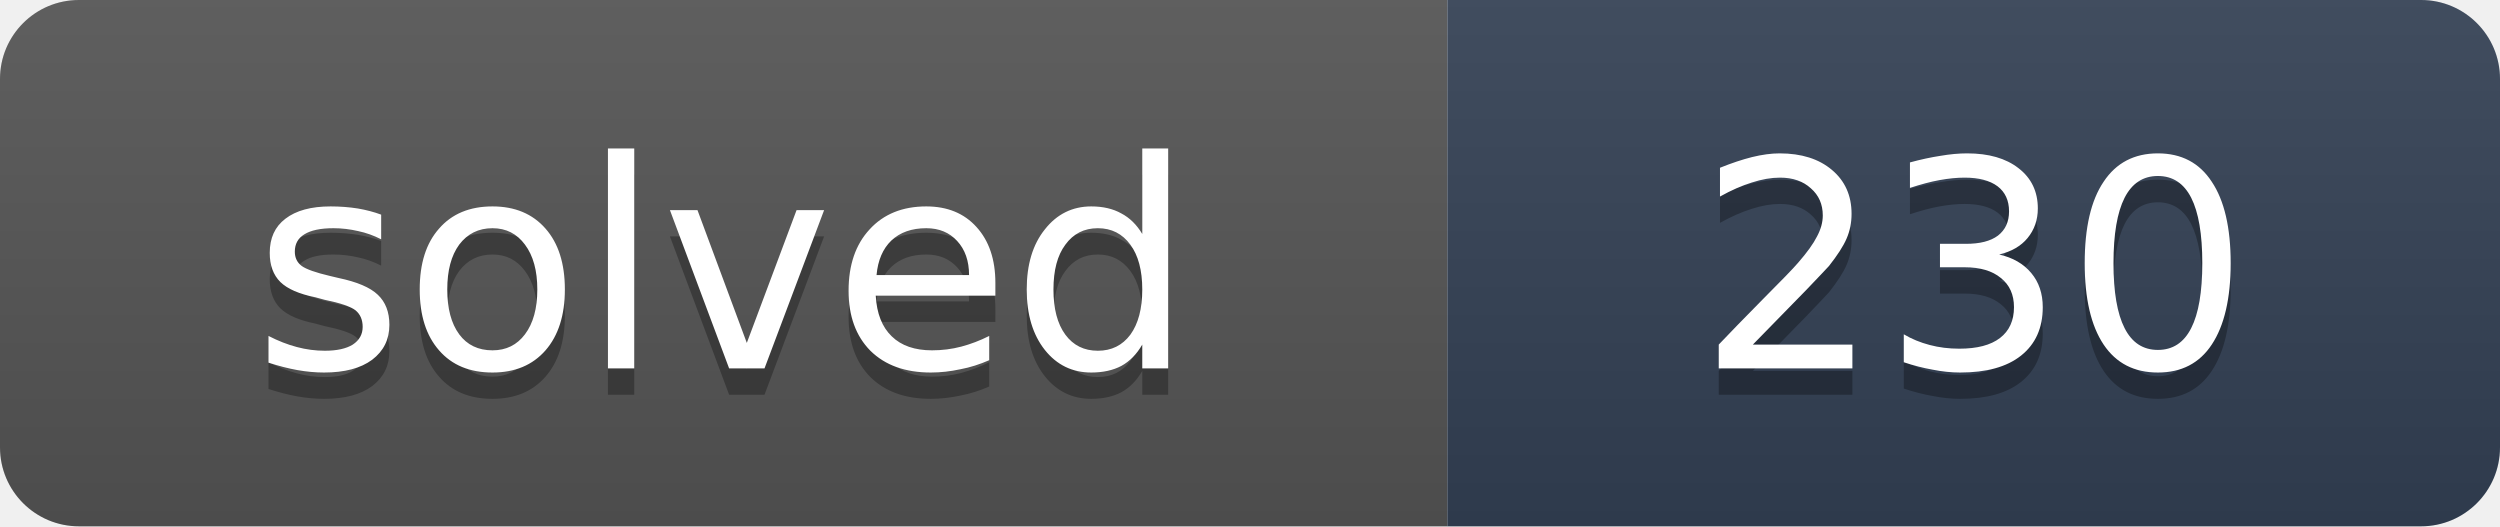
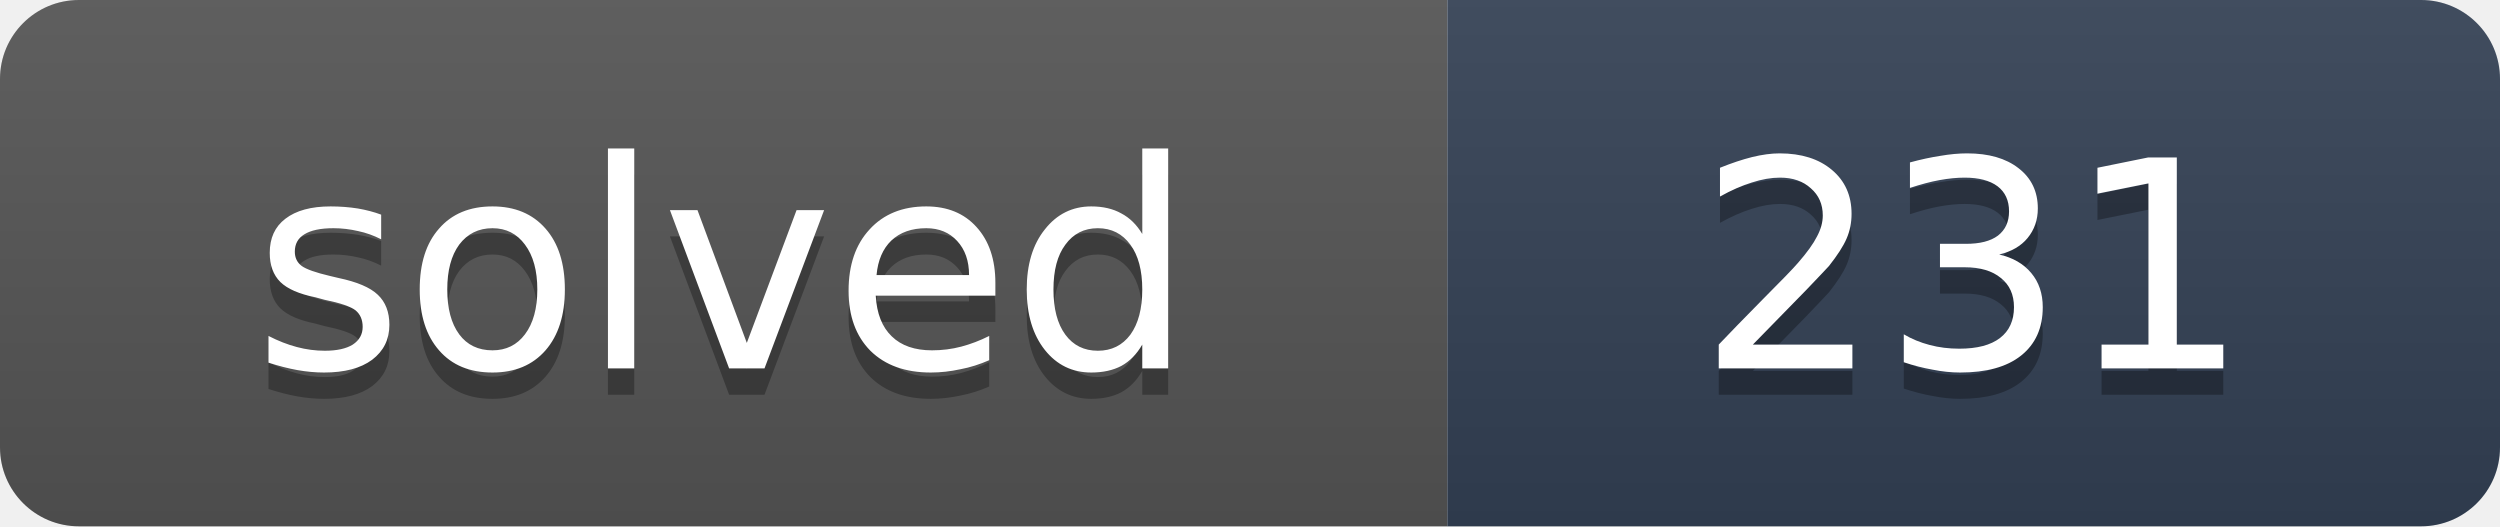
- <svg xmlns="http://www.w3.org/2000/svg" width="95" height="20" role="img" aria-label="solved: 230">
+ <svg xmlns="http://www.w3.org/2000/svg" width="95" height="20" role="img" aria-label="solved: 231">
  <linearGradient id="s" x2="0" y2="100%">
    <stop offset="0" stop-color="#bbb" stop-opacity=".1" />
    <stop offset="1" stop-opacity=".1" />
  </linearGradient>
  <clipPath id="r">
    <rect width="95" height="20" rx="3" fill="#fff" />
  </clipPath>
  <g clip-path="url(#r)">
    <rect width="55" height="20" fill="#555" />
    <rect x="55" width="40" height="20" fill="#334155" />
    <rect width="95" height="20" fill="url(#s)" />
  </g>
  <g fill="#fff" text-anchor="middle" font-family="Verdana,DejaVu Sans,Geneva,sans-serif" font-size="11">
    <text x="27.5" y="15" fill="#010101" fill-opacity=".3" textLength="35">solved</text>
    <text x="27.5" y="14" fill="#fff" textLength="35">solved</text>
-     <text x="75" y="15" fill="#010101" fill-opacity=".3" textLength="20">230</text>
-     <text x="75" y="14" fill="#fff" textLength="20">230</text>
+     <text x="75" y="15" fill="#010101" fill-opacity=".3" textLength="20">231</text>
+     <text x="75" y="14" fill="#fff" textLength="20">231</text>
  </g>
</svg>
